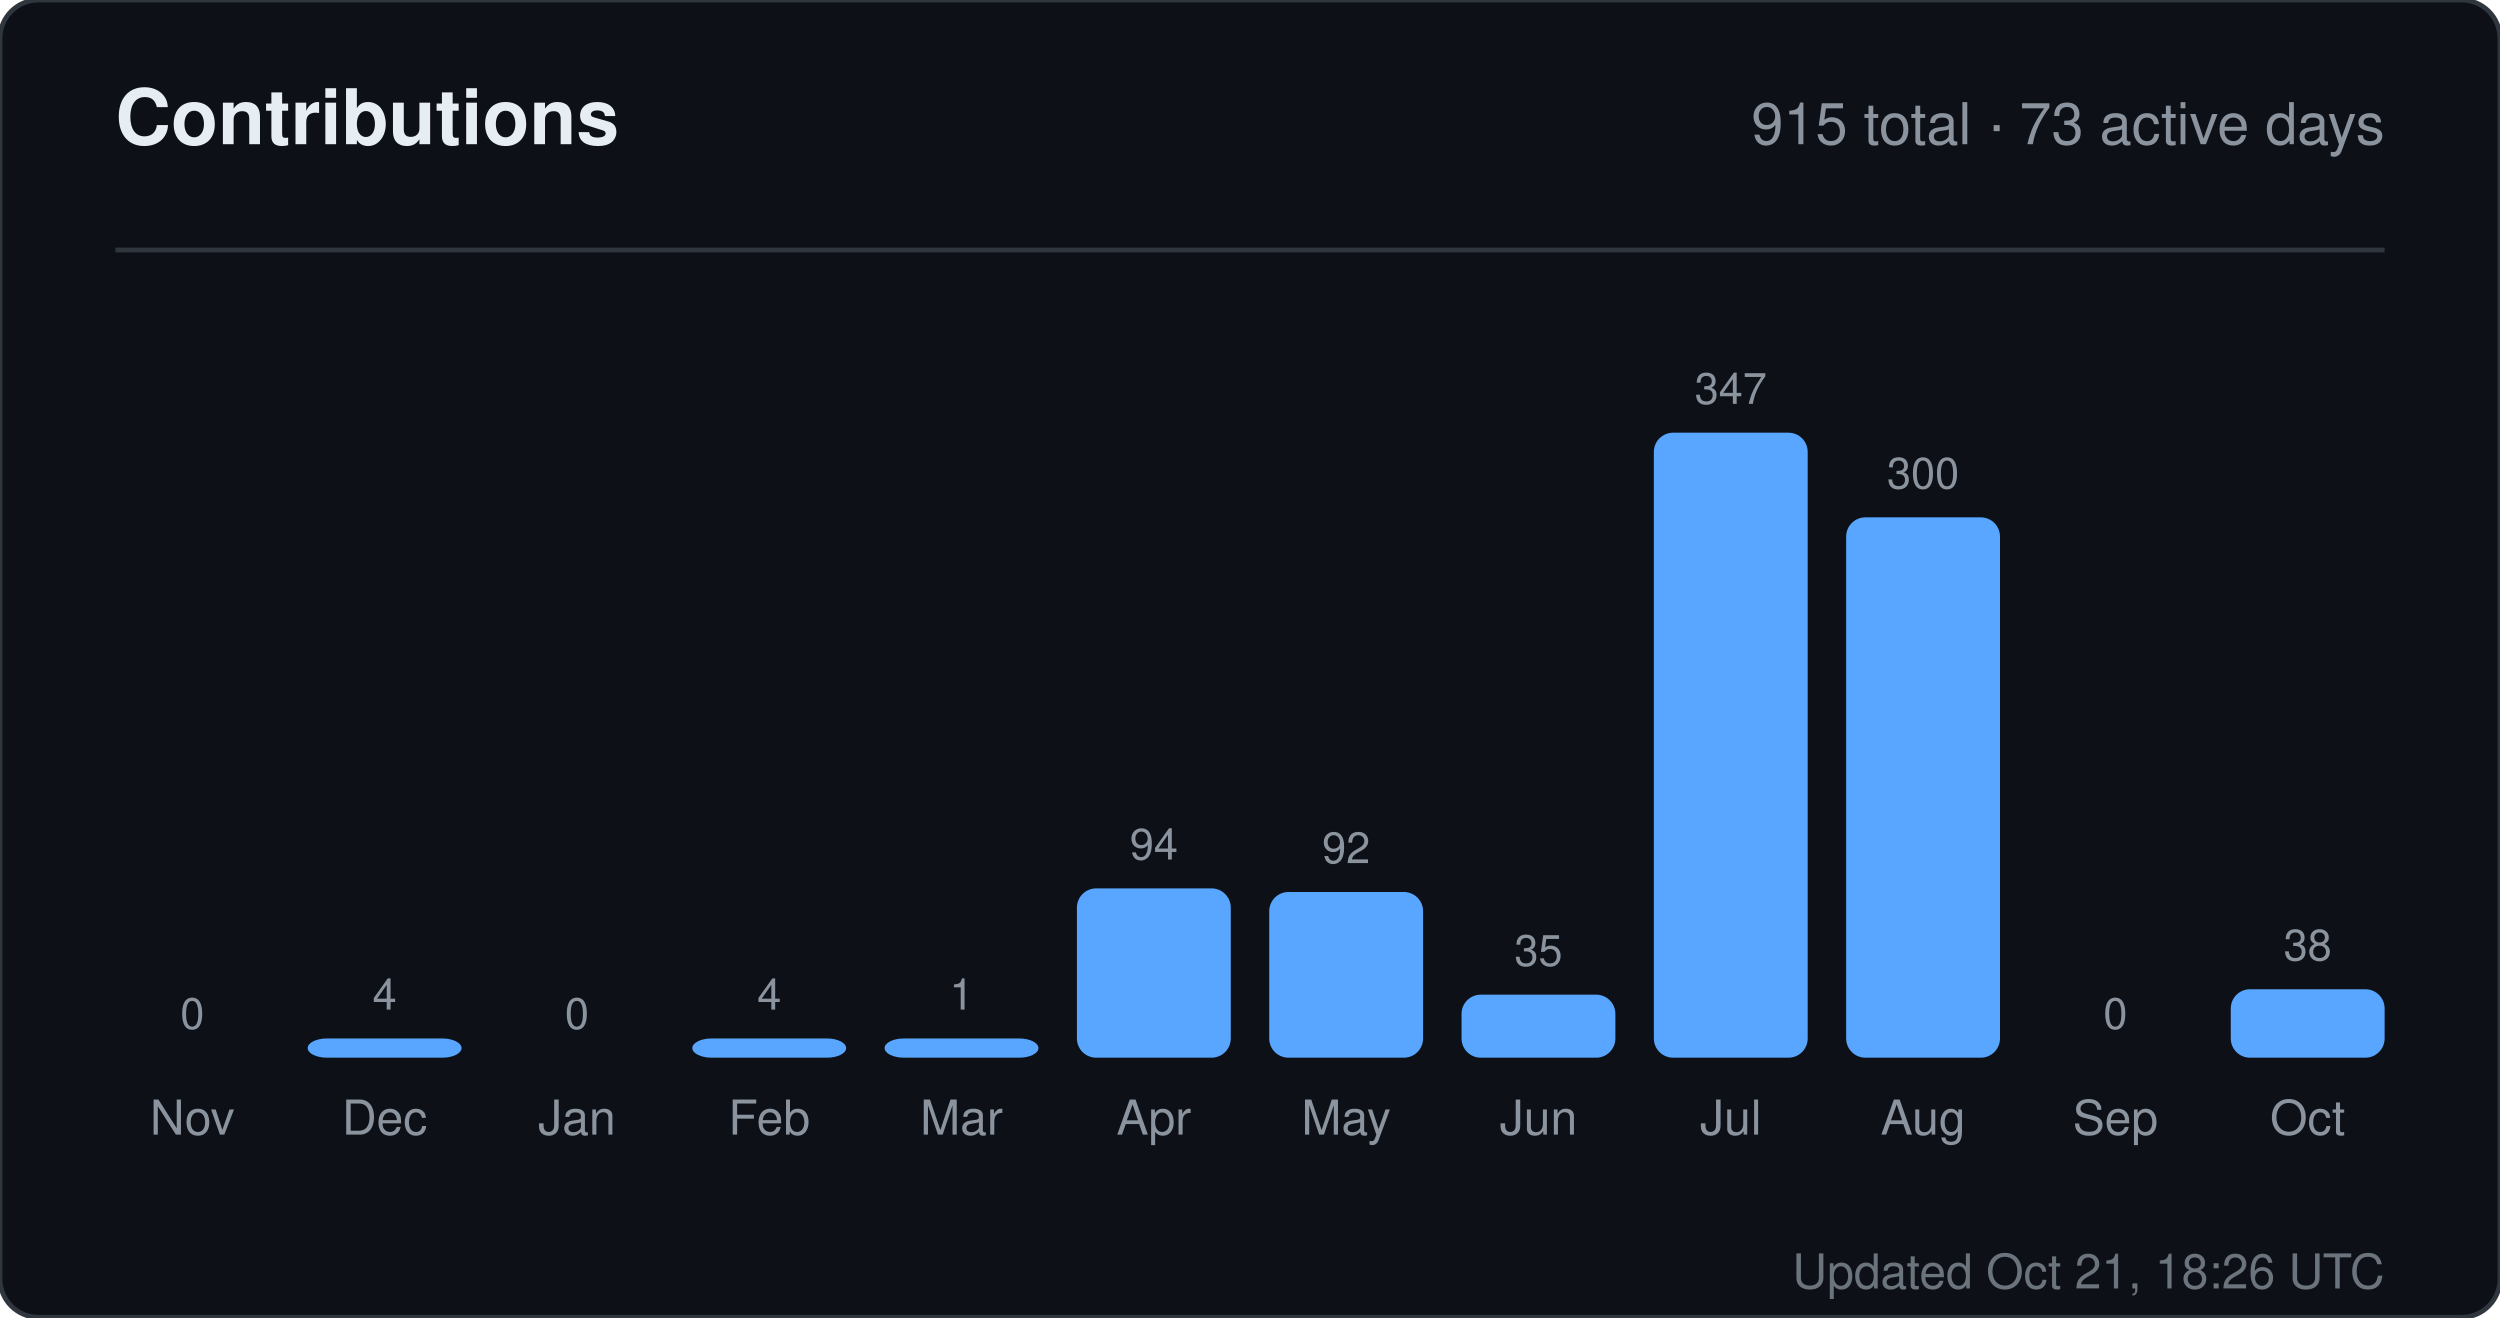
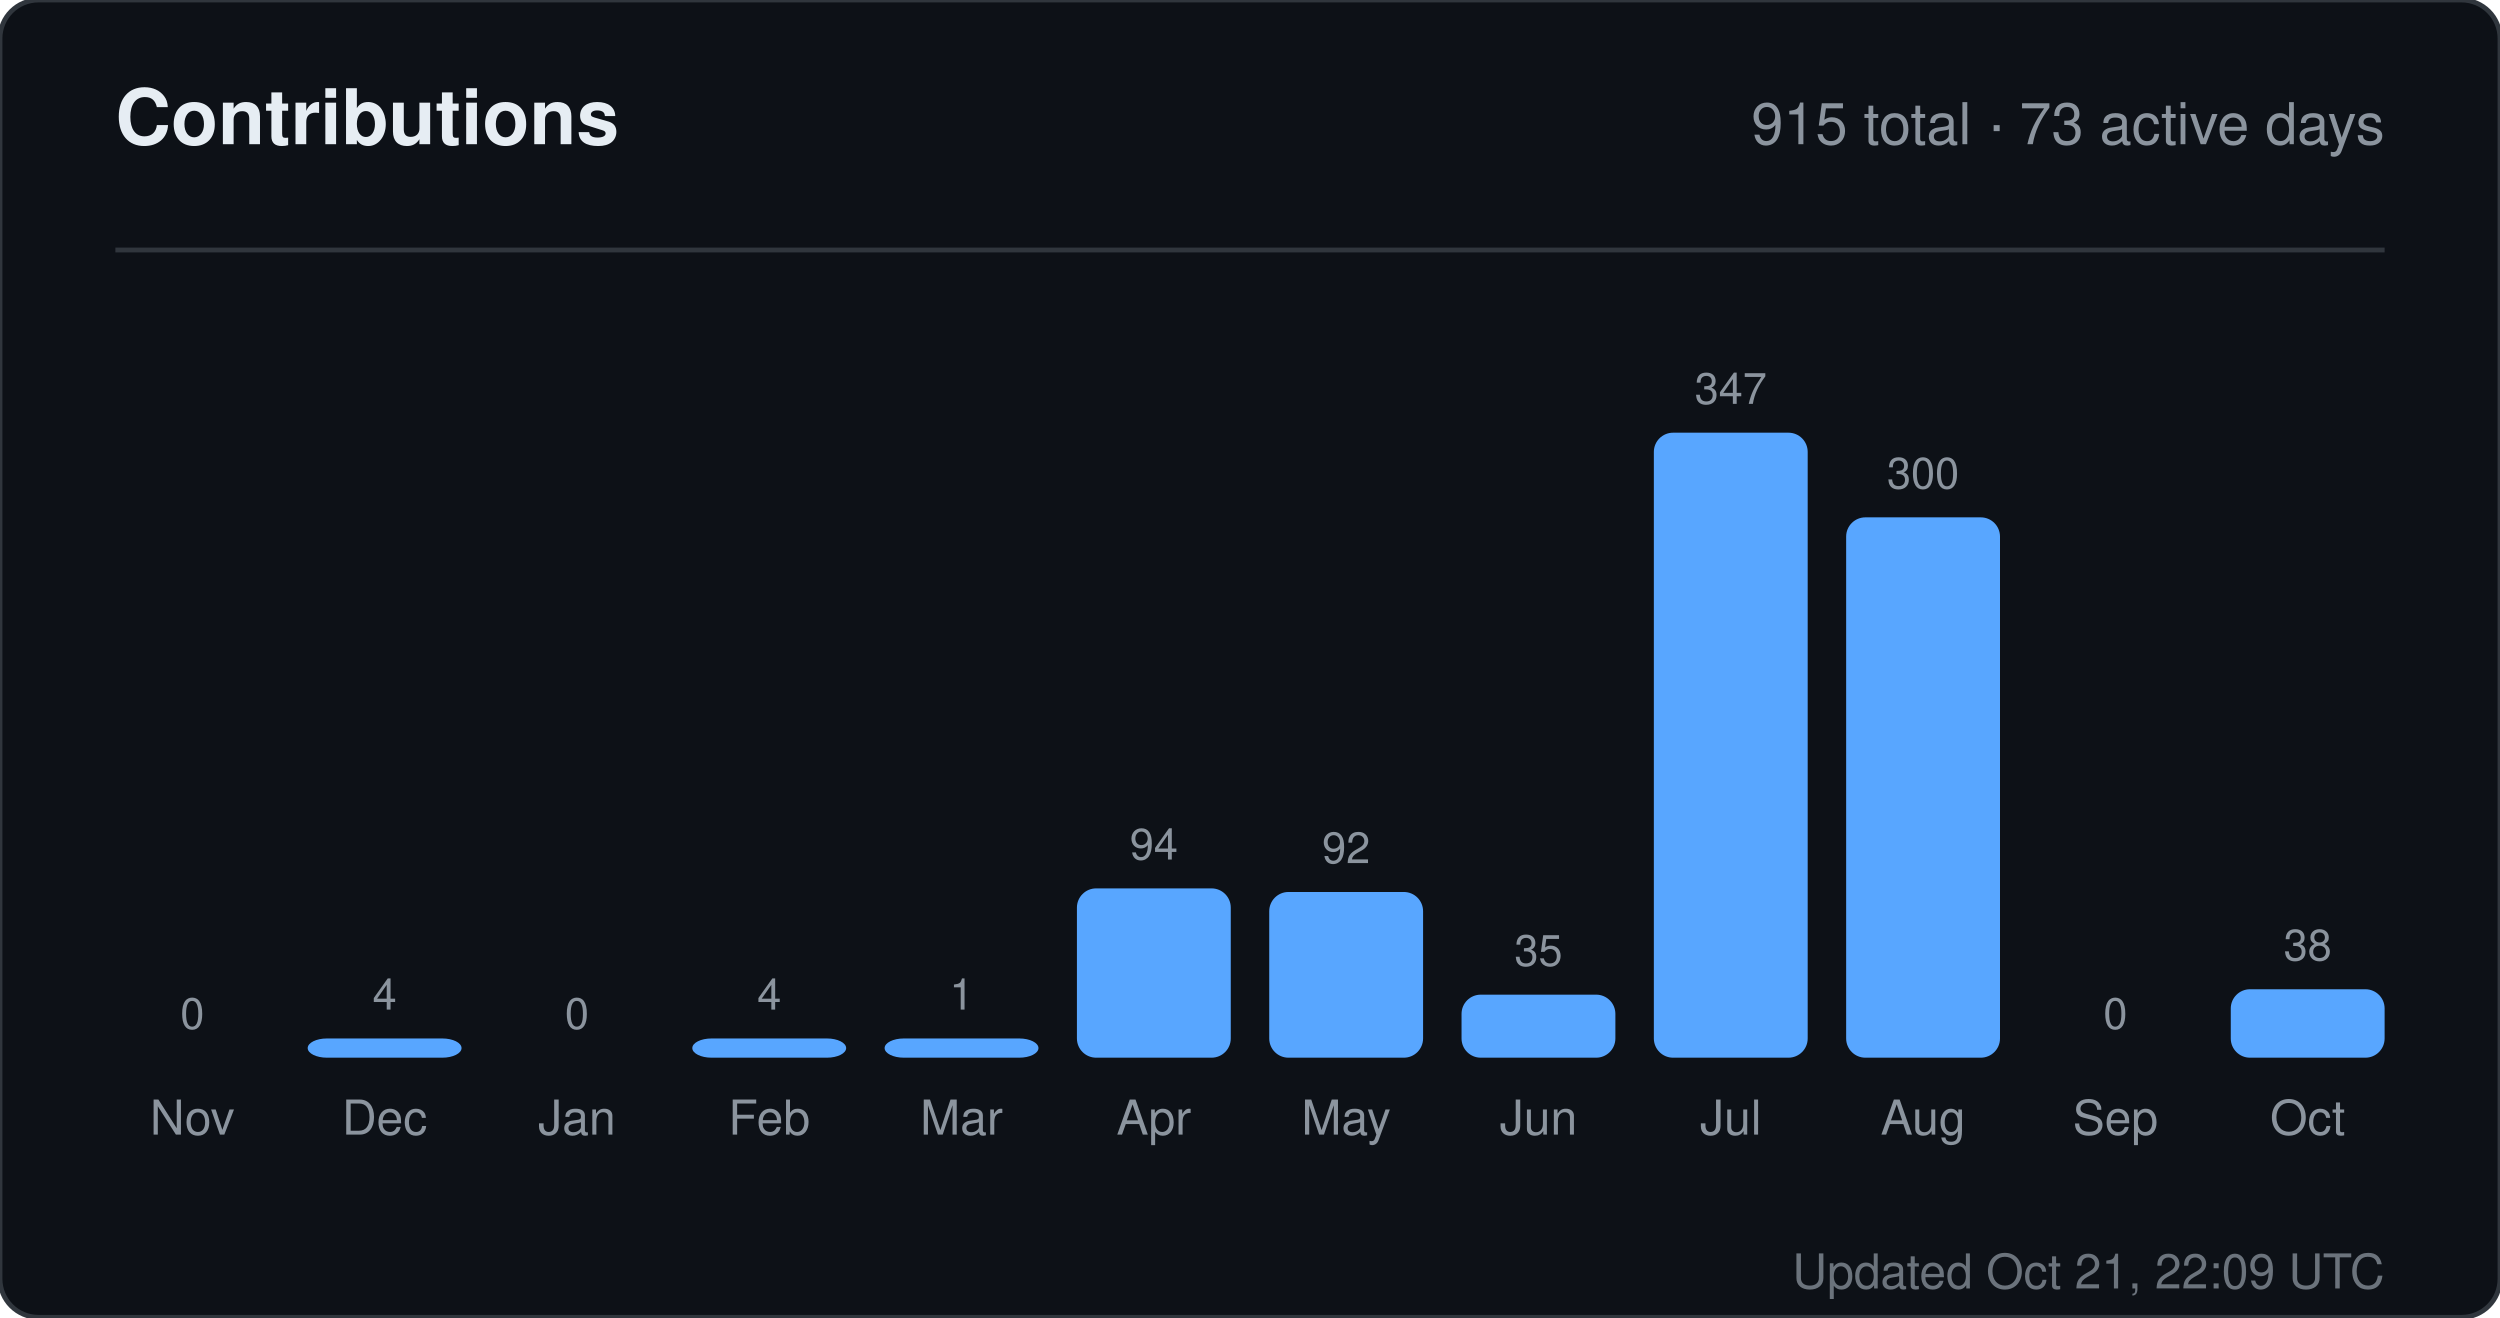
<svg xmlns="http://www.w3.org/2000/svg" width="520" height="274" viewBox="0 0 520 274" role="img" aria-label="Contributions for sandiirawan12">
  <rect width="520" height="274" rx="8" fill="#0d1117" stroke="#30363d" />
  <g font-family="-apple-system, BlinkMacSystemFont, Segoe UI, Helvetica, Arial, sans-serif">
    <text x="24" y="30" fill="#e6edf3" font-size="16" font-weight="700">Contributions</text>
    <text x="496" y="30" fill="#8b949e" font-size="12" text-anchor="end">915 total · 73 active days</text>
    <line x1="24" y1="52" x2="496" y2="52" stroke="#30363d" />
    <text x="40" y="214" fill="#8b949e" font-size="9" text-anchor="middle">0</text>
    <rect x="24" y="220" width="32" height="0" rx="4" fill="#58a6ff" />
    <text x="40" y="236" fill="#8b949e" font-size="10" text-anchor="middle">Nov</text>
    <text x="80" y="210" fill="#8b949e" font-size="9" text-anchor="middle">4</text>
    <rect x="64" y="216" width="32" height="4" rx="4" fill="#58a6ff" />
    <text x="80" y="236" fill="#8b949e" font-size="10" text-anchor="middle">Dec</text>
    <text x="120" y="214" fill="#8b949e" font-size="9" text-anchor="middle">0</text>
    <rect x="104" y="220" width="32" height="0" rx="4" fill="#58a6ff" />
    <text x="120" y="236" fill="#8b949e" font-size="10" text-anchor="middle">Jan</text>
    <text x="160" y="210" fill="#8b949e" font-size="9" text-anchor="middle">4</text>
    <rect x="144" y="216" width="32" height="4" rx="4" fill="#58a6ff" />
    <text x="160" y="236" fill="#8b949e" font-size="10" text-anchor="middle">Feb</text>
    <text x="200" y="210" fill="#8b949e" font-size="9" text-anchor="middle">1</text>
    <rect x="184" y="216" width="32" height="4" rx="4" fill="#58a6ff" />
    <text x="200" y="236" fill="#8b949e" font-size="10" text-anchor="middle">Mar</text>
    <text x="240" y="178.784" fill="#8b949e" font-size="9" text-anchor="middle">94</text>
    <rect x="224" y="184.784" width="32" height="35.216" rx="4" fill="#58a6ff" />
    <text x="240" y="236" fill="#8b949e" font-size="10" text-anchor="middle">Apr</text>
    <text x="280" y="179.533" fill="#8b949e" font-size="9" text-anchor="middle">92</text>
    <rect x="264" y="185.533" width="32" height="34.467" rx="4" fill="#58a6ff" />
    <text x="280" y="236" fill="#8b949e" font-size="10" text-anchor="middle">May</text>
    <text x="320" y="200.888" fill="#8b949e" font-size="9" text-anchor="middle">35</text>
    <rect x="304" y="206.888" width="32" height="13.112" rx="4" fill="#58a6ff" />
    <text x="320" y="236" fill="#8b949e" font-size="10" text-anchor="middle">Jun</text>
    <text x="360" y="84" fill="#8b949e" font-size="9" text-anchor="middle">347</text>
    <rect x="344" y="90" width="32" height="130" rx="4" fill="#58a6ff" />
    <text x="360" y="236" fill="#8b949e" font-size="10" text-anchor="middle">Jul</text>
    <text x="400" y="101.608" fill="#8b949e" font-size="9" text-anchor="middle">300</text>
    <rect x="384" y="107.608" width="32" height="112.392" rx="4" fill="#58a6ff" />
    <text x="400" y="236" fill="#8b949e" font-size="10" text-anchor="middle">Aug</text>
    <text x="440" y="214" fill="#8b949e" font-size="9" text-anchor="middle">0</text>
    <rect x="424" y="220" width="32" height="0" rx="4" fill="#58a6ff" />
    <text x="440" y="236" fill="#8b949e" font-size="10" text-anchor="middle">Sep</text>
    <text x="480" y="199.764" fill="#8b949e" font-size="9" text-anchor="middle">38</text>
    <rect x="464" y="205.764" width="32" height="14.236" rx="4" fill="#58a6ff" />
    <text x="480" y="236" fill="#8b949e" font-size="10" text-anchor="middle">Oct</text>
-     <text x="496" y="268" fill="#8b949e" font-size="10" text-anchor="end" opacity="0.75">Updated Oct 21, 18:26 UTC</text>
+     <text x="496" y="268" fill="#8b949e" font-size="10" text-anchor="end" opacity="0.75">Updated Oct 21, 22:09 UTC</text>
  </g>
</svg>
